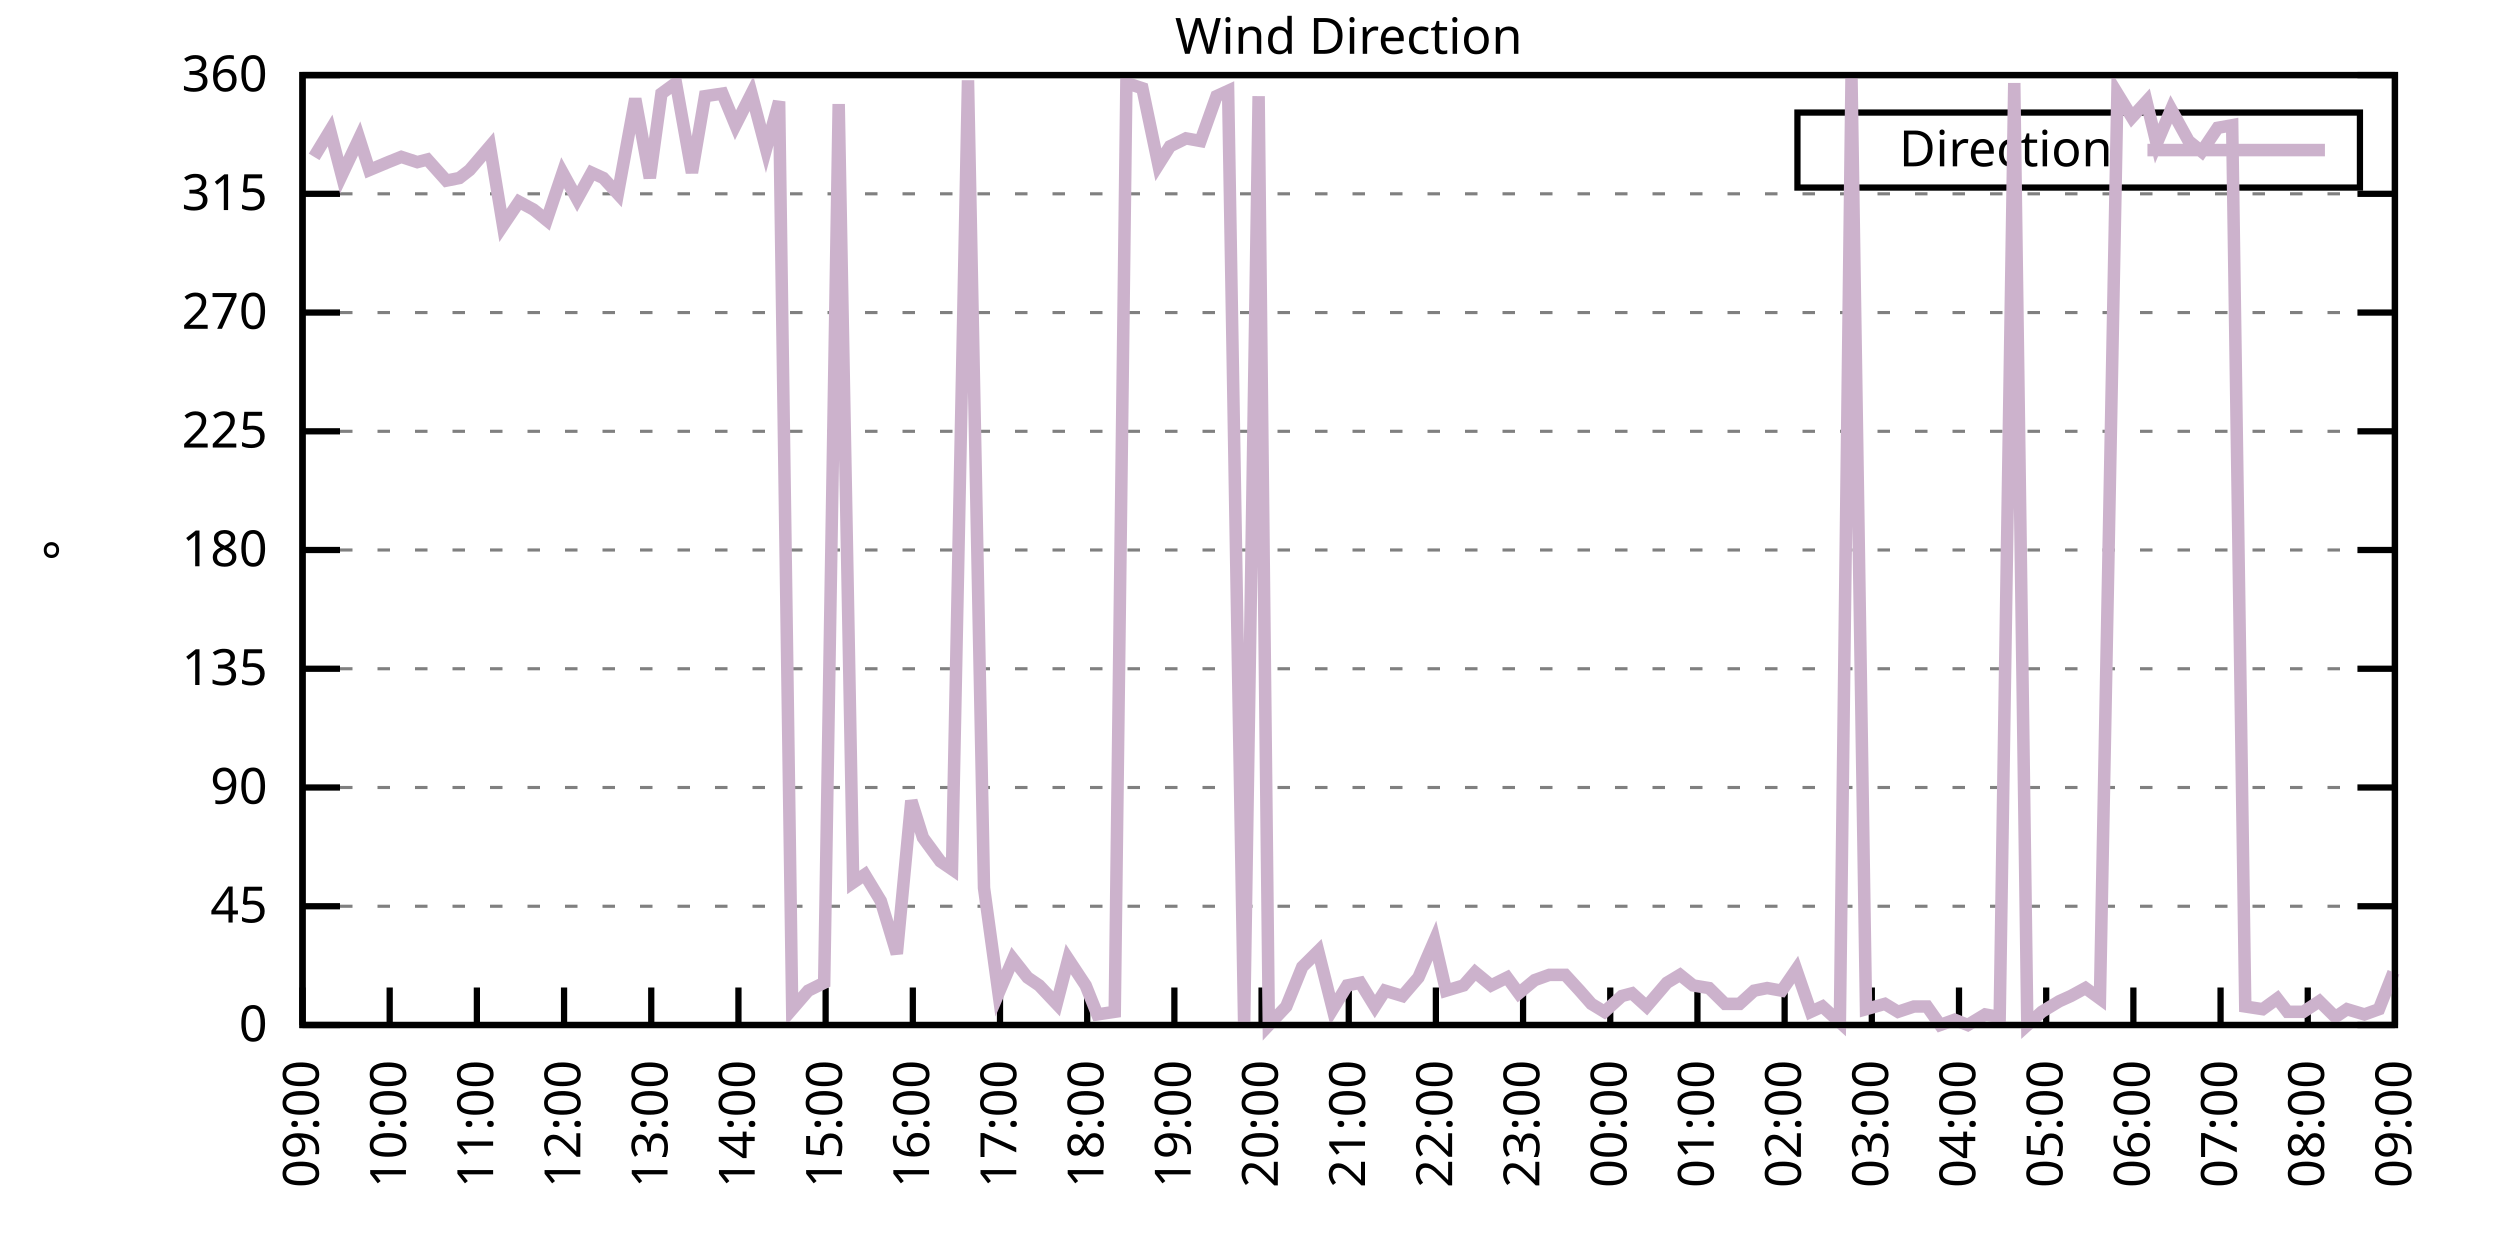
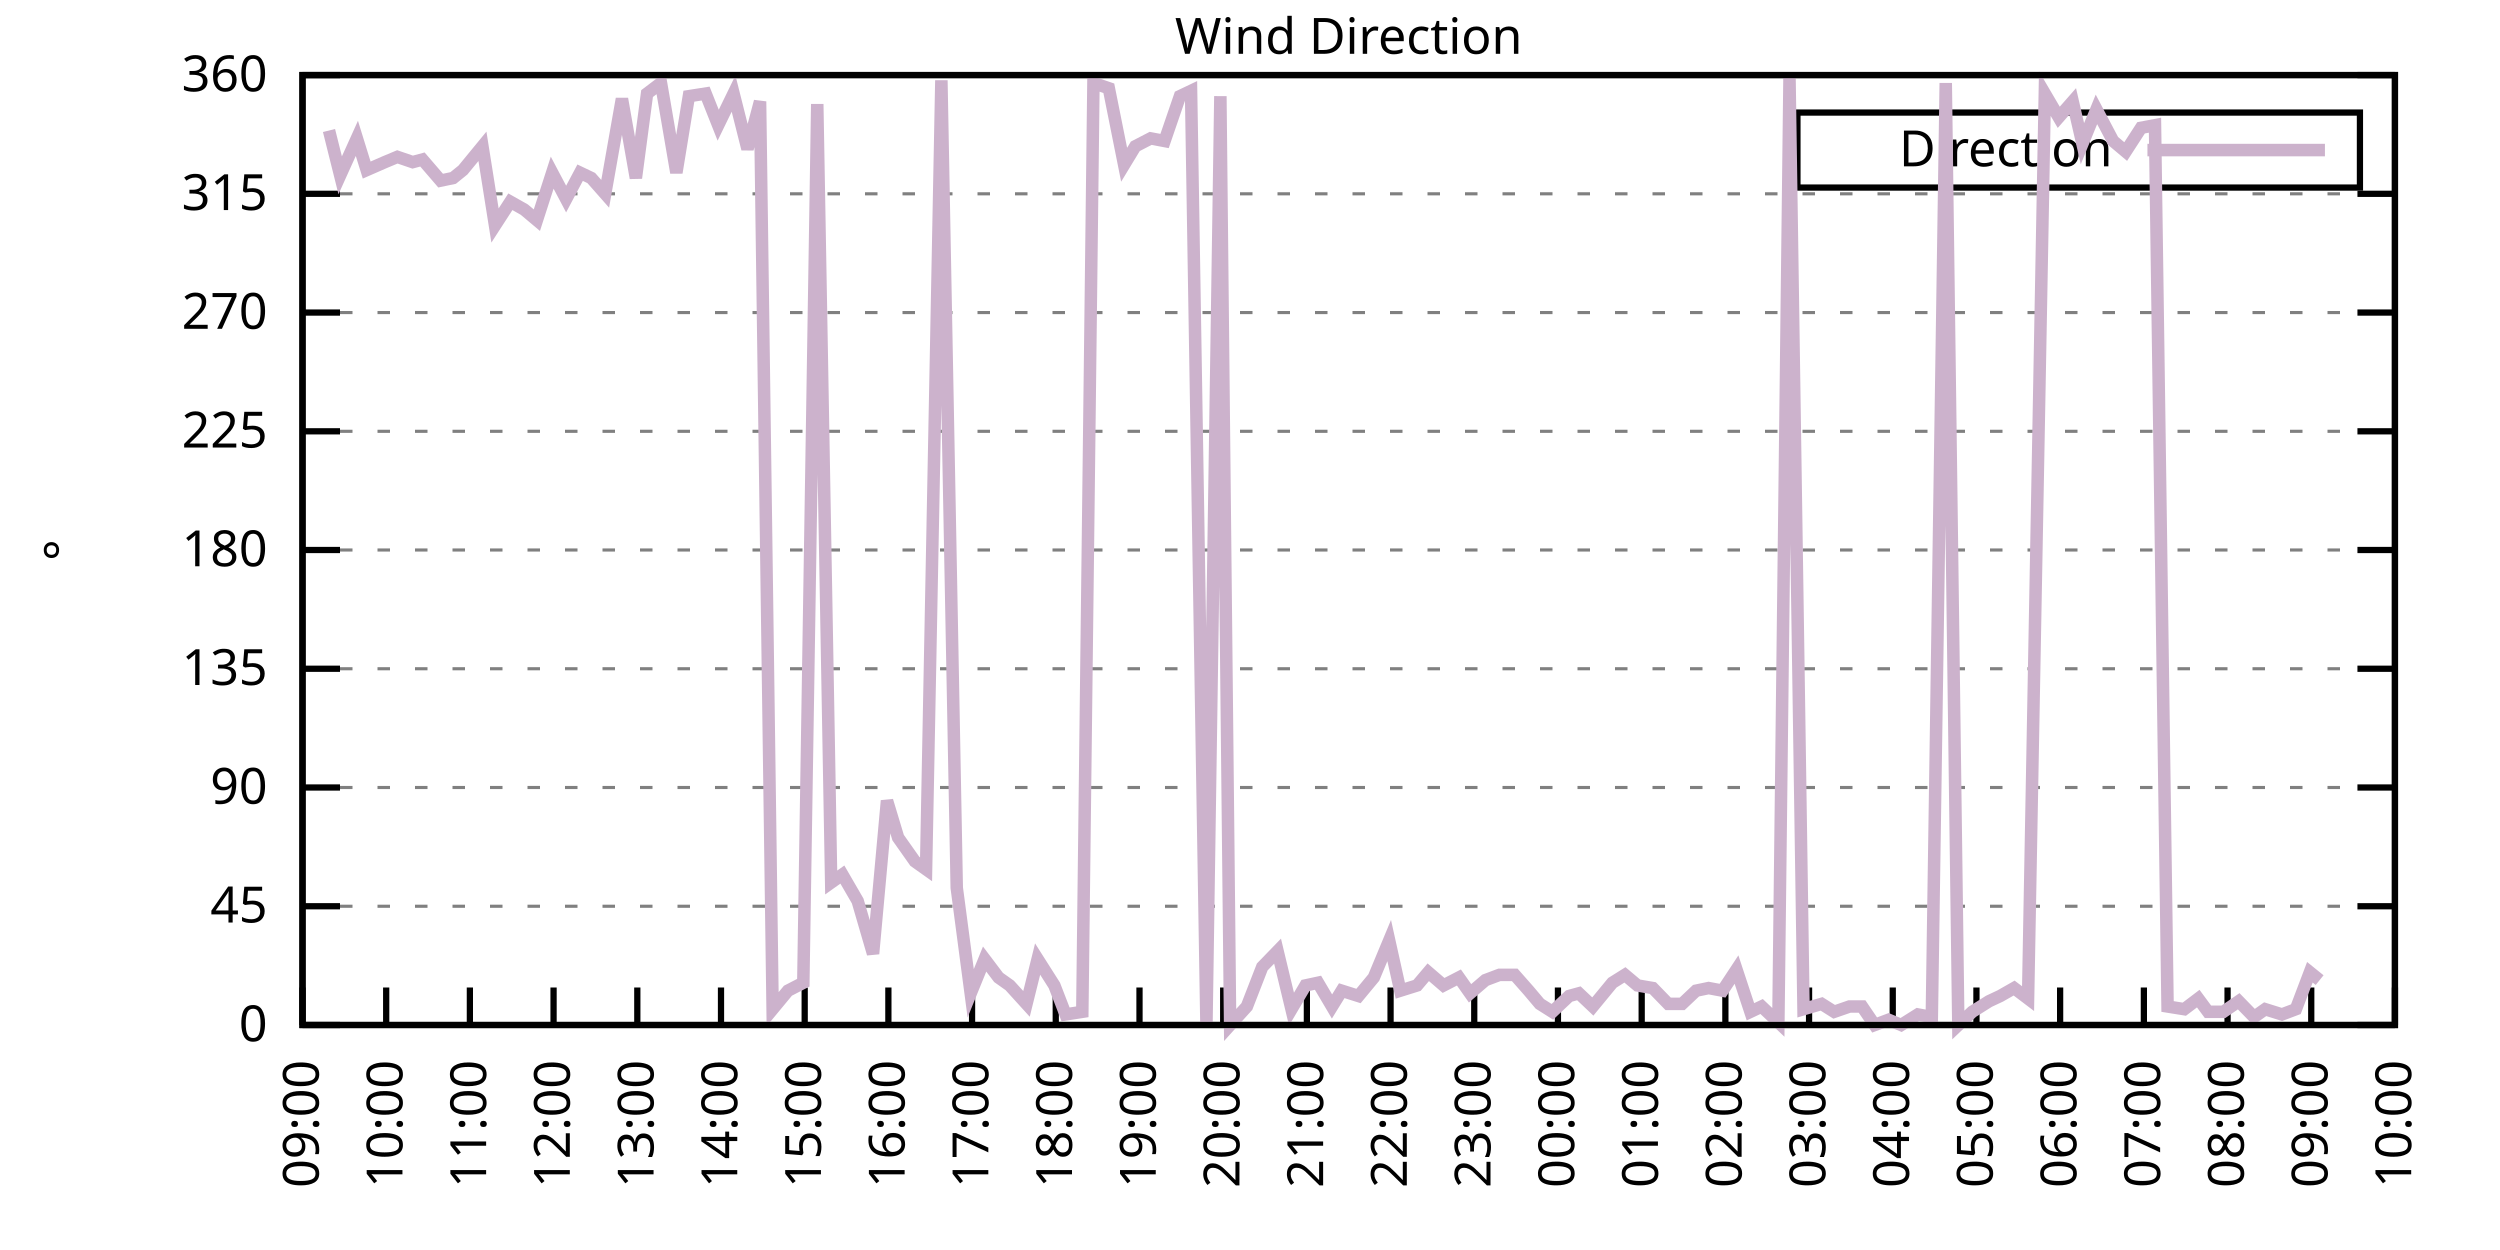
<svg xmlns="http://www.w3.org/2000/svg" xmlns:xlink="http://www.w3.org/1999/xlink" width="400" height="200" viewBox="0 0 400 200">
  <g id="gnuplot_canvas">
    <rect x="0" y="0" width="400" height="200" fill="none" />
    <defs>
      <circle id="gpDot" r="0.5" stroke-width="0.5" stroke="currentColor" />
      <path id="gpPt0" stroke-width="0.333" stroke="currentColor" d="M-1,0 h2 M0,-1 v2" />
      <path id="gpPt1" stroke-width="0.333" stroke="currentColor" d="M-1,-1 L1,1 M1,-1 L-1,1" />
      <path id="gpPt2" stroke-width="0.333" stroke="currentColor" d="M-1,0 L1,0 M0,-1 L0,1 M-1,-1 L1,1 M-1,1 L1,-1" />
      <rect id="gpPt3" stroke-width="0.333" stroke="currentColor" x="-1" y="-1" width="2" height="2" />
      <rect id="gpPt4" stroke-width="0.333" stroke="currentColor" fill="currentColor" x="-1" y="-1" width="2" height="2" />
      <circle id="gpPt5" stroke-width="0.333" stroke="currentColor" cx="0" cy="0" r="1" />
      <use xlink:href="#gpPt5" id="gpPt6" fill="currentColor" stroke="none" />
      <path id="gpPt7" stroke-width="0.333" stroke="currentColor" d="M0,-1.33 L-1.33,0.67 L1.33,0.67 z" />
      <use xlink:href="#gpPt7" id="gpPt8" fill="currentColor" stroke="none" />
      <use xlink:href="#gpPt7" id="gpPt9" stroke="currentColor" transform="rotate(180)" />
      <use xlink:href="#gpPt9" id="gpPt10" fill="currentColor" stroke="none" />
      <use xlink:href="#gpPt3" id="gpPt11" stroke="currentColor" transform="rotate(45)" />
      <use xlink:href="#gpPt11" id="gpPt12" fill="currentColor" stroke="none" />
      <path id="gpPt13" stroke-width="0.333" stroke="currentColor" d="M0,1.330 L1.265,0.411 L0.782,-1.067 L-0.782,-1.076 L-1.265,0.411 z" />
      <use xlink:href="#gpPt13" id="gpPt14" fill="currentColor" stroke="none" />
      <filter id="textbox" filterUnits="objectBoundingBox" x="0" y="0" height="1" width="1">
        <feFlood flood-color="white" flood-opacity="1" result="bgnd" />
        <feComposite in="SourceGraphic" in2="bgnd" operator="atop" />
      </filter>
      <filter id="greybox" filterUnits="objectBoundingBox" x="0" y="0" height="1" width="1">
        <feFlood flood-color="lightgrey" flood-opacity="1" result="grey" />
        <feComposite in="SourceGraphic" in2="grey" operator="atop" />
      </filter>
    </defs>
    <g fill="none" color="white" stroke="currentColor" stroke-width="1.00" stroke-linecap="butt" stroke-linejoin="miter">
</g>
    <g fill="none" color="black" stroke="currentColor" stroke-width="1.00" stroke-linecap="butt" stroke-linejoin="miter">
      <g stroke="none" shape-rendering="crispEdges">
        <polygon fill="rgb(255, 255, 255)" points="48.40,164.00 383.18,164.00 383.18,12.02 48.40,12.02 " />
      </g>
    </g>
    <g fill="none" color="black" stroke="currentColor" stroke-width="1.00" stroke-linecap="butt" stroke-linejoin="miter">
</g>
    <g fill="none" color="black" stroke="black" stroke-width="0.50" stroke-linecap="butt" stroke-linejoin="miter">
</g>
    <g fill="none" color="gray" stroke="currentColor" stroke-width="0.50" stroke-linecap="butt" stroke-linejoin="miter">
      <path stroke="gray" stroke-dasharray="2,4" class="gridline" d="M48.40,164.00 L383.19,164.00  " />
    </g>
    <g fill="none" color="gray" stroke="gray" stroke-width="1.00" stroke-linecap="butt" stroke-linejoin="miter">
</g>
    <g fill="none" color="black" stroke="currentColor" stroke-width="1.00" stroke-linecap="butt" stroke-linejoin="miter">
      <path stroke="black" d="M48.40,164.00 L54.40,164.00 M383.19,164.00 L377.19,164.00  " />
      <g transform="translate(42.80,166.60)" stroke="none" fill="black" font-family="Sans" font-size="8.00" text-anchor="end">
        <text>
          <tspan font-family="Sans"> 0</tspan>
        </text>
      </g>
    </g>
    <g fill="none" color="black" stroke="currentColor" stroke-width="1.00" stroke-linecap="butt" stroke-linejoin="miter">
</g>
    <g fill="none" color="black" stroke="black" stroke-width="0.50" stroke-linecap="butt" stroke-linejoin="miter">
</g>
    <g fill="none" color="gray" stroke="currentColor" stroke-width="0.50" stroke-linecap="butt" stroke-linejoin="miter">
      <path stroke="gray" stroke-dasharray="2,4" class="gridline" d="M48.40,145.00 L383.19,145.00  " />
    </g>
    <g fill="none" color="gray" stroke="gray" stroke-width="1.00" stroke-linecap="butt" stroke-linejoin="miter">
</g>
    <g fill="none" color="black" stroke="currentColor" stroke-width="1.00" stroke-linecap="butt" stroke-linejoin="miter">
      <path stroke="black" d="M48.40,145.00 L54.40,145.00 M383.19,145.00 L377.19,145.00  " />
      <g transform="translate(42.80,147.60)" stroke="none" fill="black" font-family="Sans" font-size="8.00" text-anchor="end">
        <text>
          <tspan font-family="Sans"> 45</tspan>
        </text>
      </g>
    </g>
    <g fill="none" color="black" stroke="currentColor" stroke-width="1.00" stroke-linecap="butt" stroke-linejoin="miter">
</g>
    <g fill="none" color="black" stroke="black" stroke-width="0.50" stroke-linecap="butt" stroke-linejoin="miter">
</g>
    <g fill="none" color="gray" stroke="currentColor" stroke-width="0.50" stroke-linecap="butt" stroke-linejoin="miter">
      <path stroke="gray" stroke-dasharray="2,4" class="gridline" d="M48.40,126.00 L383.19,126.00  " />
    </g>
    <g fill="none" color="gray" stroke="gray" stroke-width="1.00" stroke-linecap="butt" stroke-linejoin="miter">
</g>
    <g fill="none" color="black" stroke="currentColor" stroke-width="1.00" stroke-linecap="butt" stroke-linejoin="miter">
      <path stroke="black" d="M48.40,126.00 L54.40,126.00 M383.19,126.00 L377.19,126.00  " />
      <g transform="translate(42.80,128.60)" stroke="none" fill="black" font-family="Sans" font-size="8.00" text-anchor="end">
        <text>
          <tspan font-family="Sans"> 90</tspan>
        </text>
      </g>
    </g>
    <g fill="none" color="black" stroke="currentColor" stroke-width="1.00" stroke-linecap="butt" stroke-linejoin="miter">
</g>
    <g fill="none" color="black" stroke="black" stroke-width="0.50" stroke-linecap="butt" stroke-linejoin="miter">
</g>
    <g fill="none" color="gray" stroke="currentColor" stroke-width="0.50" stroke-linecap="butt" stroke-linejoin="miter">
      <path stroke="gray" stroke-dasharray="2,4" class="gridline" d="M48.40,107.00 L383.19,107.00  " />
    </g>
    <g fill="none" color="gray" stroke="gray" stroke-width="1.00" stroke-linecap="butt" stroke-linejoin="miter">
</g>
    <g fill="none" color="black" stroke="currentColor" stroke-width="1.00" stroke-linecap="butt" stroke-linejoin="miter">
      <path stroke="black" d="M48.40,107.00 L54.40,107.00 M383.19,107.00 L377.19,107.00  " />
      <g transform="translate(42.80,109.60)" stroke="none" fill="black" font-family="Sans" font-size="8.00" text-anchor="end">
        <text>
          <tspan font-family="Sans"> 135</tspan>
        </text>
      </g>
    </g>
    <g fill="none" color="black" stroke="currentColor" stroke-width="1.00" stroke-linecap="butt" stroke-linejoin="miter">
</g>
    <g fill="none" color="black" stroke="black" stroke-width="0.50" stroke-linecap="butt" stroke-linejoin="miter">
</g>
    <g fill="none" color="gray" stroke="currentColor" stroke-width="0.50" stroke-linecap="butt" stroke-linejoin="miter">
      <path stroke="gray" stroke-dasharray="2,4" class="gridline" d="M48.40,88.00 L383.19,88.00  " />
    </g>
    <g fill="none" color="gray" stroke="gray" stroke-width="1.00" stroke-linecap="butt" stroke-linejoin="miter">
</g>
    <g fill="none" color="black" stroke="currentColor" stroke-width="1.00" stroke-linecap="butt" stroke-linejoin="miter">
      <path stroke="black" d="M48.40,88.00 L54.40,88.00 M383.19,88.00 L377.19,88.00  " />
      <g transform="translate(42.80,90.60)" stroke="none" fill="black" font-family="Sans" font-size="8.00" text-anchor="end">
        <text>
          <tspan font-family="Sans"> 180</tspan>
        </text>
      </g>
    </g>
    <g fill="none" color="black" stroke="currentColor" stroke-width="1.00" stroke-linecap="butt" stroke-linejoin="miter">
</g>
    <g fill="none" color="black" stroke="black" stroke-width="0.50" stroke-linecap="butt" stroke-linejoin="miter">
</g>
    <g fill="none" color="gray" stroke="currentColor" stroke-width="0.50" stroke-linecap="butt" stroke-linejoin="miter">
      <path stroke="gray" stroke-dasharray="2,4" class="gridline" d="M48.40,69.01 L383.19,69.01  " />
    </g>
    <g fill="none" color="gray" stroke="gray" stroke-width="1.00" stroke-linecap="butt" stroke-linejoin="miter">
</g>
    <g fill="none" color="black" stroke="currentColor" stroke-width="1.00" stroke-linecap="butt" stroke-linejoin="miter">
      <path stroke="black" d="M48.40,69.01 L54.40,69.01 M383.19,69.01 L377.19,69.01  " />
      <g transform="translate(42.80,71.61)" stroke="none" fill="black" font-family="Sans" font-size="8.00" text-anchor="end">
        <text>
          <tspan font-family="Sans"> 225</tspan>
        </text>
      </g>
    </g>
    <g fill="none" color="black" stroke="currentColor" stroke-width="1.00" stroke-linecap="butt" stroke-linejoin="miter">
</g>
    <g fill="none" color="black" stroke="black" stroke-width="0.50" stroke-linecap="butt" stroke-linejoin="miter">
</g>
    <g fill="none" color="gray" stroke="currentColor" stroke-width="0.50" stroke-linecap="butt" stroke-linejoin="miter">
      <path stroke="gray" stroke-dasharray="2,4" class="gridline" d="M48.40,50.01 L383.19,50.01  " />
    </g>
    <g fill="none" color="gray" stroke="gray" stroke-width="1.00" stroke-linecap="butt" stroke-linejoin="miter">
</g>
    <g fill="none" color="black" stroke="currentColor" stroke-width="1.00" stroke-linecap="butt" stroke-linejoin="miter">
      <path stroke="black" d="M48.40,50.01 L54.40,50.01 M383.19,50.01 L377.19,50.01  " />
      <g transform="translate(42.80,52.61)" stroke="none" fill="black" font-family="Sans" font-size="8.00" text-anchor="end">
        <text>
          <tspan font-family="Sans"> 270</tspan>
        </text>
      </g>
    </g>
    <g fill="none" color="black" stroke="currentColor" stroke-width="1.00" stroke-linecap="butt" stroke-linejoin="miter">
</g>
    <g fill="none" color="black" stroke="black" stroke-width="0.50" stroke-linecap="butt" stroke-linejoin="miter">
</g>
    <g fill="none" color="gray" stroke="currentColor" stroke-width="0.50" stroke-linecap="butt" stroke-linejoin="miter">
      <path stroke="gray" stroke-dasharray="2,4" class="gridline" d="M48.40,31.01 L383.19,31.01  " />
    </g>
    <g fill="none" color="gray" stroke="gray" stroke-width="1.00" stroke-linecap="butt" stroke-linejoin="miter">
</g>
    <g fill="none" color="black" stroke="currentColor" stroke-width="1.00" stroke-linecap="butt" stroke-linejoin="miter">
      <path stroke="black" d="M48.40,31.01 L54.40,31.01 M383.19,31.01 L377.19,31.01  " />
      <g transform="translate(42.80,33.61)" stroke="none" fill="black" font-family="Sans" font-size="8.00" text-anchor="end">
        <text>
          <tspan font-family="Sans"> 315</tspan>
        </text>
      </g>
    </g>
    <g fill="none" color="black" stroke="currentColor" stroke-width="1.00" stroke-linecap="butt" stroke-linejoin="miter">
</g>
    <g fill="none" color="black" stroke="black" stroke-width="0.50" stroke-linecap="butt" stroke-linejoin="miter">
</g>
    <g fill="none" color="gray" stroke="currentColor" stroke-width="0.50" stroke-linecap="butt" stroke-linejoin="miter">
      <path stroke="gray" stroke-dasharray="2,4" class="gridline" d="M48.40,12.01 L383.19,12.01  " />
    </g>
    <g fill="none" color="gray" stroke="gray" stroke-width="1.00" stroke-linecap="butt" stroke-linejoin="miter">
</g>
    <g fill="none" color="black" stroke="currentColor" stroke-width="1.00" stroke-linecap="butt" stroke-linejoin="miter">
      <path stroke="black" d="M48.40,12.01 L54.40,12.01 M383.19,12.01 L377.19,12.01  " />
      <g transform="translate(42.80,14.61)" stroke="none" fill="black" font-family="Sans" font-size="8.00" text-anchor="end">
        <text>
          <tspan font-family="Sans"> 360</tspan>
        </text>
      </g>
    </g>
    <g fill="none" color="black" stroke="currentColor" stroke-width="1.00" stroke-linecap="butt" stroke-linejoin="miter">
      <path stroke="black" d="M48.40,164.00 L48.40,158.00  " />
      <g transform="translate(51.00,169.60) rotate(270.00)" stroke="none" fill="black" font-family="Sans" font-size="8.00" text-anchor="end">
        <text>
          <tspan font-family="Sans">09:00</tspan>
        </text>
      </g>
    </g>
    <g fill="none" color="black" stroke="currentColor" stroke-width="1.00" stroke-linecap="butt" stroke-linejoin="miter">
-       <path stroke="black" d="M62.35,164.00 L62.35,158.00  " />
-       <g transform="translate(64.95,169.60) rotate(270.00)" stroke="none" fill="black" font-family="Sans" font-size="8.00" text-anchor="end">
+       <path stroke="black" d="M61.79,164.00 L61.79,158.00  " />
+       <g transform="translate(64.39,169.60) rotate(270.00)" stroke="none" fill="black" font-family="Sans" font-size="8.00" text-anchor="end">
        <text>
          <tspan font-family="Sans">10:00</tspan>
        </text>
      </g>
    </g>
    <g fill="none" color="black" stroke="currentColor" stroke-width="1.00" stroke-linecap="butt" stroke-linejoin="miter">
-       <path stroke="black" d="M76.30,164.00 L76.30,158.00  " />
-       <g transform="translate(78.90,169.60) rotate(270.00)" stroke="none" fill="black" font-family="Sans" font-size="8.00" text-anchor="end">
+       <path stroke="black" d="M75.18,164.00 L75.18,158.00  " />
+       <g transform="translate(77.78,169.60) rotate(270.00)" stroke="none" fill="black" font-family="Sans" font-size="8.00" text-anchor="end">
        <text>
          <tspan font-family="Sans">11:00</tspan>
        </text>
      </g>
    </g>
    <g fill="none" color="black" stroke="currentColor" stroke-width="1.00" stroke-linecap="butt" stroke-linejoin="miter">
-       <path stroke="black" d="M90.25,164.00 L90.25,158.00  " />
-       <g transform="translate(92.85,169.60) rotate(270.00)" stroke="none" fill="black" font-family="Sans" font-size="8.00" text-anchor="end">
+       <path stroke="black" d="M88.57,164.00 L88.57,158.00  " />
+       <g transform="translate(91.17,169.60) rotate(270.00)" stroke="none" fill="black" font-family="Sans" font-size="8.00" text-anchor="end">
        <text>
          <tspan font-family="Sans">12:00</tspan>
        </text>
      </g>
    </g>
    <g fill="none" color="black" stroke="currentColor" stroke-width="1.00" stroke-linecap="butt" stroke-linejoin="miter">
-       <path stroke="black" d="M104.20,164.00 L104.20,158.00  " />
-       <g transform="translate(106.80,169.60) rotate(270.00)" stroke="none" fill="black" font-family="Sans" font-size="8.00" text-anchor="end">
+       <path stroke="black" d="M101.97,164.00 L101.97,158.00  " />
+       <g transform="translate(104.57,169.60) rotate(270.00)" stroke="none" fill="black" font-family="Sans" font-size="8.00" text-anchor="end">
        <text>
          <tspan font-family="Sans">13:00</tspan>
        </text>
      </g>
    </g>
    <g fill="none" color="black" stroke="currentColor" stroke-width="1.00" stroke-linecap="butt" stroke-linejoin="miter">
-       <path stroke="black" d="M118.15,164.00 L118.15,158.00  " />
-       <g transform="translate(120.75,169.60) rotate(270.00)" stroke="none" fill="black" font-family="Sans" font-size="8.00" text-anchor="end">
+       <path stroke="black" d="M115.36,164.00 L115.36,158.00  " />
+       <g transform="translate(117.96,169.60) rotate(270.00)" stroke="none" fill="black" font-family="Sans" font-size="8.00" text-anchor="end">
        <text>
          <tspan font-family="Sans">14:00</tspan>
        </text>
      </g>
    </g>
    <g fill="none" color="black" stroke="currentColor" stroke-width="1.00" stroke-linecap="butt" stroke-linejoin="miter">
-       <path stroke="black" d="M132.10,164.00 L132.10,158.00  " />
-       <g transform="translate(134.70,169.60) rotate(270.00)" stroke="none" fill="black" font-family="Sans" font-size="8.00" text-anchor="end">
+       <path stroke="black" d="M128.75,164.00 L128.75,158.00  " />
+       <g transform="translate(131.35,169.60) rotate(270.00)" stroke="none" fill="black" font-family="Sans" font-size="8.00" text-anchor="end">
        <text>
          <tspan font-family="Sans">15:00</tspan>
        </text>
      </g>
    </g>
    <g fill="none" color="black" stroke="currentColor" stroke-width="1.00" stroke-linecap="butt" stroke-linejoin="miter">
-       <path stroke="black" d="M146.05,164.00 L146.05,158.00  " />
-       <g transform="translate(148.65,169.60) rotate(270.00)" stroke="none" fill="black" font-family="Sans" font-size="8.00" text-anchor="end">
+       <path stroke="black" d="M142.14,164.00 L142.14,158.00  " />
+       <g transform="translate(144.74,169.60) rotate(270.00)" stroke="none" fill="black" font-family="Sans" font-size="8.00" text-anchor="end">
        <text>
          <tspan font-family="Sans">16:00</tspan>
        </text>
      </g>
    </g>
    <g fill="none" color="black" stroke="currentColor" stroke-width="1.00" stroke-linecap="butt" stroke-linejoin="miter">
-       <path stroke="black" d="M160.00,164.00 L160.00,158.00  " />
-       <g transform="translate(162.60,169.60) rotate(270.00)" stroke="none" fill="black" font-family="Sans" font-size="8.00" text-anchor="end">
+       <path stroke="black" d="M155.53,164.00 L155.53,158.00  " />
+       <g transform="translate(158.13,169.60) rotate(270.00)" stroke="none" fill="black" font-family="Sans" font-size="8.00" text-anchor="end">
        <text>
          <tspan font-family="Sans">17:00</tspan>
        </text>
      </g>
    </g>
    <g fill="none" color="black" stroke="currentColor" stroke-width="1.00" stroke-linecap="butt" stroke-linejoin="miter">
-       <path stroke="black" d="M173.95,164.00 L173.95,158.00  " />
-       <g transform="translate(176.55,169.60) rotate(270.00)" stroke="none" fill="black" font-family="Sans" font-size="8.00" text-anchor="end">
+       <path stroke="black" d="M168.92,164.00 L168.92,158.00  " />
+       <g transform="translate(171.52,169.60) rotate(270.00)" stroke="none" fill="black" font-family="Sans" font-size="8.00" text-anchor="end">
        <text>
          <tspan font-family="Sans">18:00</tspan>
        </text>
      </g>
    </g>
    <g fill="none" color="black" stroke="currentColor" stroke-width="1.00" stroke-linecap="butt" stroke-linejoin="miter">
-       <path stroke="black" d="M187.90,164.00 L187.90,158.00  " />
-       <g transform="translate(190.50,169.60) rotate(270.00)" stroke="none" fill="black" font-family="Sans" font-size="8.00" text-anchor="end">
+       <path stroke="black" d="M182.32,164.00 L182.32,158.00  " />
+       <g transform="translate(184.92,169.60) rotate(270.00)" stroke="none" fill="black" font-family="Sans" font-size="8.00" text-anchor="end">
        <text>
          <tspan font-family="Sans">19:00</tspan>
        </text>
      </g>
    </g>
    <g fill="none" color="black" stroke="currentColor" stroke-width="1.00" stroke-linecap="butt" stroke-linejoin="miter">
-       <path stroke="black" d="M201.85,164.00 L201.85,158.00  " />
-       <g transform="translate(204.45,169.60) rotate(270.00)" stroke="none" fill="black" font-family="Sans" font-size="8.00" text-anchor="end">
+       <path stroke="black" d="M195.71,164.00 L195.71,158.00  " />
+       <g transform="translate(198.31,169.60) rotate(270.00)" stroke="none" fill="black" font-family="Sans" font-size="8.00" text-anchor="end">
        <text>
          <tspan font-family="Sans">20:00</tspan>
        </text>
      </g>
    </g>
    <g fill="none" color="black" stroke="currentColor" stroke-width="1.00" stroke-linecap="butt" stroke-linejoin="miter">
-       <path stroke="black" d="M215.80,164.00 L215.80,158.00  " />
-       <g transform="translate(218.40,169.60) rotate(270.00)" stroke="none" fill="black" font-family="Sans" font-size="8.00" text-anchor="end">
+       <path stroke="black" d="M209.10,164.00 L209.10,158.00  " />
+       <g transform="translate(211.70,169.60) rotate(270.00)" stroke="none" fill="black" font-family="Sans" font-size="8.00" text-anchor="end">
        <text>
          <tspan font-family="Sans">21:00</tspan>
        </text>
      </g>
    </g>
    <g fill="none" color="black" stroke="currentColor" stroke-width="1.00" stroke-linecap="butt" stroke-linejoin="miter">
-       <path stroke="black" d="M229.74,164.00 L229.74,158.00  " />
-       <g transform="translate(232.34,169.60) rotate(270.00)" stroke="none" fill="black" font-family="Sans" font-size="8.00" text-anchor="end">
+       <path stroke="black" d="M222.49,164.00 L222.49,158.00  " />
+       <g transform="translate(225.09,169.60) rotate(270.00)" stroke="none" fill="black" font-family="Sans" font-size="8.00" text-anchor="end">
        <text>
          <tspan font-family="Sans">22:00</tspan>
        </text>
      </g>
    </g>
    <g fill="none" color="black" stroke="currentColor" stroke-width="1.00" stroke-linecap="butt" stroke-linejoin="miter">
-       <path stroke="black" d="M243.69,164.00 L243.69,158.00  " />
-       <g transform="translate(246.29,169.60) rotate(270.00)" stroke="none" fill="black" font-family="Sans" font-size="8.00" text-anchor="end">
+       <path stroke="black" d="M235.88,164.00 L235.88,158.00  " />
+       <g transform="translate(238.48,169.60) rotate(270.00)" stroke="none" fill="black" font-family="Sans" font-size="8.00" text-anchor="end">
        <text>
          <tspan font-family="Sans">23:00</tspan>
        </text>
      </g>
    </g>
    <g fill="none" color="black" stroke="currentColor" stroke-width="1.00" stroke-linecap="butt" stroke-linejoin="miter">
-       <path stroke="black" d="M257.64,164.00 L257.64,158.00  " />
-       <g transform="translate(260.24,169.60) rotate(270.00)" stroke="none" fill="black" font-family="Sans" font-size="8.00" text-anchor="end">
+       <path stroke="black" d="M249.27,164.00 L249.27,158.00  " />
+       <g transform="translate(251.87,169.60) rotate(270.00)" stroke="none" fill="black" font-family="Sans" font-size="8.00" text-anchor="end">
        <text>
          <tspan font-family="Sans">00:00</tspan>
        </text>
      </g>
    </g>
    <g fill="none" color="black" stroke="currentColor" stroke-width="1.00" stroke-linecap="butt" stroke-linejoin="miter">
-       <path stroke="black" d="M271.59,164.00 L271.59,158.00  " />
-       <g transform="translate(274.19,169.60) rotate(270.00)" stroke="none" fill="black" font-family="Sans" font-size="8.00" text-anchor="end">
+       <path stroke="black" d="M262.67,164.00 L262.67,158.00  " />
+       <g transform="translate(265.27,169.60) rotate(270.00)" stroke="none" fill="black" font-family="Sans" font-size="8.00" text-anchor="end">
        <text>
          <tspan font-family="Sans">01:00</tspan>
        </text>
      </g>
    </g>
    <g fill="none" color="black" stroke="currentColor" stroke-width="1.00" stroke-linecap="butt" stroke-linejoin="miter">
-       <path stroke="black" d="M285.54,164.00 L285.54,158.00  " />
-       <g transform="translate(288.14,169.60) rotate(270.00)" stroke="none" fill="black" font-family="Sans" font-size="8.00" text-anchor="end">
+       <path stroke="black" d="M276.06,164.00 L276.06,158.00  " />
+       <g transform="translate(278.66,169.60) rotate(270.00)" stroke="none" fill="black" font-family="Sans" font-size="8.00" text-anchor="end">
        <text>
          <tspan font-family="Sans">02:00</tspan>
        </text>
      </g>
    </g>
    <g fill="none" color="black" stroke="currentColor" stroke-width="1.00" stroke-linecap="butt" stroke-linejoin="miter">
-       <path stroke="black" d="M299.49,164.00 L299.49,158.00  " />
-       <g transform="translate(302.09,169.60) rotate(270.00)" stroke="none" fill="black" font-family="Sans" font-size="8.00" text-anchor="end">
+       <path stroke="black" d="M289.45,164.00 L289.45,158.00  " />
+       <g transform="translate(292.05,169.60) rotate(270.00)" stroke="none" fill="black" font-family="Sans" font-size="8.00" text-anchor="end">
        <text>
          <tspan font-family="Sans">03:00</tspan>
        </text>
      </g>
    </g>
    <g fill="none" color="black" stroke="currentColor" stroke-width="1.00" stroke-linecap="butt" stroke-linejoin="miter">
-       <path stroke="black" d="M313.44,164.00 L313.44,158.00  " />
-       <g transform="translate(316.04,169.60) rotate(270.00)" stroke="none" fill="black" font-family="Sans" font-size="8.00" text-anchor="end">
+       <path stroke="black" d="M302.84,164.00 L302.84,158.00  " />
+       <g transform="translate(305.44,169.60) rotate(270.00)" stroke="none" fill="black" font-family="Sans" font-size="8.00" text-anchor="end">
        <text>
          <tspan font-family="Sans">04:00</tspan>
        </text>
      </g>
    </g>
    <g fill="none" color="black" stroke="currentColor" stroke-width="1.00" stroke-linecap="butt" stroke-linejoin="miter">
-       <path stroke="black" d="M327.39,164.00 L327.39,158.00  " />
-       <g transform="translate(329.99,169.60) rotate(270.00)" stroke="none" fill="black" font-family="Sans" font-size="8.00" text-anchor="end">
+       <path stroke="black" d="M316.23,164.00 L316.23,158.00  " />
+       <g transform="translate(318.83,169.60) rotate(270.00)" stroke="none" fill="black" font-family="Sans" font-size="8.00" text-anchor="end">
        <text>
          <tspan font-family="Sans">05:00</tspan>
        </text>
      </g>
    </g>
    <g fill="none" color="black" stroke="currentColor" stroke-width="1.00" stroke-linecap="butt" stroke-linejoin="miter">
-       <path stroke="black" d="M341.34,164.00 L341.34,158.00  " />
-       <g transform="translate(343.94,169.60) rotate(270.00)" stroke="none" fill="black" font-family="Sans" font-size="8.00" text-anchor="end">
+       <path stroke="black" d="M329.62,164.00 L329.62,158.00  " />
+       <g transform="translate(332.22,169.60) rotate(270.00)" stroke="none" fill="black" font-family="Sans" font-size="8.00" text-anchor="end">
        <text>
          <tspan font-family="Sans">06:00</tspan>
        </text>
      </g>
    </g>
    <g fill="none" color="black" stroke="currentColor" stroke-width="1.00" stroke-linecap="butt" stroke-linejoin="miter">
-       <path stroke="black" d="M355.29,164.00 L355.29,158.00  " />
-       <g transform="translate(357.89,169.60) rotate(270.00)" stroke="none" fill="black" font-family="Sans" font-size="8.00" text-anchor="end">
+       <path stroke="black" d="M343.02,164.00 L343.02,158.00  " />
+       <g transform="translate(345.62,169.60) rotate(270.00)" stroke="none" fill="black" font-family="Sans" font-size="8.00" text-anchor="end">
        <text>
          <tspan font-family="Sans">07:00</tspan>
        </text>
      </g>
    </g>
    <g fill="none" color="black" stroke="currentColor" stroke-width="1.00" stroke-linecap="butt" stroke-linejoin="miter">
-       <path stroke="black" d="M369.24,164.00 L369.24,158.00  " />
-       <g transform="translate(371.84,169.60) rotate(270.00)" stroke="none" fill="black" font-family="Sans" font-size="8.00" text-anchor="end">
+       <path stroke="black" d="M356.41,164.00 L356.41,158.00  " />
+       <g transform="translate(359.01,169.60) rotate(270.00)" stroke="none" fill="black" font-family="Sans" font-size="8.00" text-anchor="end">
        <text>
          <tspan font-family="Sans">08:00</tspan>
+         </text>
+       </g>
+     </g>
+     <g fill="none" color="black" stroke="currentColor" stroke-width="1.00" stroke-linecap="butt" stroke-linejoin="miter">
+       <path stroke="black" d="M369.80,164.00 L369.80,158.00  " />
+       <g transform="translate(372.40,169.60) rotate(270.00)" stroke="none" fill="black" font-family="Sans" font-size="8.00" text-anchor="end">
+         <text>
+           <tspan font-family="Sans">09:00</tspan>
        </text>
      </g>
    </g>
    <g fill="none" color="black" stroke="currentColor" stroke-width="1.00" stroke-linecap="butt" stroke-linejoin="miter">
      <path stroke="black" d="M383.19,164.00 L383.19,158.00  " />
      <g transform="translate(385.79,169.60) rotate(270.00)" stroke="none" fill="black" font-family="Sans" font-size="8.00" text-anchor="end">
        <text>
-           <tspan font-family="Sans">09:00</tspan>
+           <tspan font-family="Sans">10:00</tspan>
        </text>
      </g>
    </g>
    <g fill="none" color="black" stroke="currentColor" stroke-width="1.00" stroke-linecap="butt" stroke-linejoin="miter">
</g>
    <g fill="none" color="black" stroke="currentColor" stroke-width="1.00" stroke-linecap="butt" stroke-linejoin="miter">
      <path stroke="black" d="M48.40,12.01 L48.40,164.00 L383.19,164.00 L383.19,12.01 L48.40,12.01 Z  " />
    </g>
    <g fill="none" color="black" stroke="currentColor" stroke-width="1.00" stroke-linecap="butt" stroke-linejoin="miter">
</g>
    <g fill="none" color="black" stroke="currentColor" stroke-width="1.00" stroke-linecap="butt" stroke-linejoin="miter">
      <path stroke="black" d="M287.59,30.01 L287.59,18.01 L377.59,18.01 L377.59,30.01 L287.59,30.01 Z  " />
    </g>
    <g id="Wind_direction_plot_1">
      <g fill="none" color="white" stroke="black" stroke-width="2.00" stroke-linecap="butt" stroke-linejoin="miter">
</g>
      <g fill="none" color="black" stroke="currentColor" stroke-width="2.00" stroke-linecap="butt" stroke-linejoin="miter">
        <g transform="translate(337.99,26.61)" stroke="none" fill="black" font-family="Sans" font-size="8.00" text-anchor="end">
          <text>
            <tspan font-family="Sans">Direction</tspan>
          </text>
        </g>
      </g>
      <g fill="none" color="black" stroke="currentColor" stroke-width="2.00" stroke-linecap="butt" stroke-linejoin="miter">
-         <path stroke="rgb(204, 178, 204)" d="M343.59,24.01 L371.99,24.01 M50.26,25.10 L52.82,20.88 L54.68,28.05 L57.47,22.14 L59.09,27.21 L62.12,25.94   L64.21,25.10 L66.77,25.94 L68.39,25.52 L71.42,28.90 L73.51,28.48 L75.14,27.21 L78.39,23.41 L80.48,36.08   L83.04,32.28 L85.37,33.54 L87.46,35.23 L90.02,27.63 L92.34,31.85 L94.67,27.63 L96.53,28.48 L98.85,31.01   L101.64,15.81 L103.97,28.48 L105.83,14.97 L108.15,13.28 L110.71,27.63 L112.80,15.39 L115.59,14.97 L117.68,20.03   L120.24,14.97 L122.57,23.83 L124.66,16.23 L126.75,161.47 L129.31,158.51 L131.87,157.24 L134.19,16.65 L136.51,141.20   L138.37,139.93 L140.93,144.16 L143.49,152.60 L145.81,128.11 L147.67,134.02 L150.46,137.82 L152.32,139.09 L154.88,12.85   L157.44,142.05 L159.76,158.93 L162.09,153.45 L164.41,156.40 L166.27,157.67 L169.06,160.62 L170.92,153.45 L173.71,157.67   L175.57,162.31 L178.36,161.89 L180.22,13.28 L182.78,14.12 L185.34,26.36 L187.20,23.41 L189.76,22.14 L192.08,22.56   L194.64,15.39 L196.50,14.54 L199.06,164.00 L201.38,15.39 L203.01,164.00 L205.80,161.04 L208.36,154.71 L210.91,152.18   L213.24,161.47 L215.56,157.67 L217.65,157.24 L219.98,161.04 L221.61,158.51 L224.40,159.36 L226.95,156.40 L229.51,150.49   L231.37,158.51 L234.16,157.67 L236.02,155.56 L238.58,157.67 L241.14,156.40 L243.00,158.93 L245.55,156.82 L247.88,155.98   L250.44,155.98 L252.76,158.51 L254.62,160.62 L256.71,161.89 L259.50,159.36 L261.13,158.93 L263.46,161.04 L266.71,157.24   L268.80,155.98 L270.90,157.67 L273.45,158.09 L276.01,160.62 L278.34,160.62 L280.66,158.51 L282.75,158.09 L285.08,158.51   L287.40,155.13 L289.73,161.89 L291.59,161.04 L294.38,163.58 L296.24,12.43 L298.56,161.47 L301.58,160.62 L303.68,161.89   L306.23,161.04 L308.33,161.04 L310.42,164.00 L312.74,163.16 L314.84,164.00 L317.63,162.31 L319.95,162.73 L322.28,13.28   L324.37,164.00 L326.69,161.89 L329.48,160.20 L331.34,159.36 L333.67,158.09 L335.99,159.78 L338.78,14.97 L341.11,18.77   L343.43,16.23 L345.06,22.99 L347.39,17.50 L350.18,22.56 L352.27,24.25 L354.83,20.45 L357.15,20.03 L359.24,161.04   L362.03,161.47 L364.36,159.78 L365.99,161.89 L368.54,161.89 L371.10,160.20 L373.66,162.73 L375.52,161.47 L378.31,162.31   L380.63,161.47 L382.96,155.56  " />
+         <path stroke="rgb(204, 178, 204)" d="M343.59,24.01 L371.99,24.01 M52.64,20.88 L54.43,28.05 L57.10,22.14 L58.67,27.21 L61.57,25.94 L63.58,25.10   L66.03,25.94 L67.59,25.52 L70.50,28.90 L72.50,28.48 L74.07,27.21 L77.19,23.41 L79.20,36.08 L81.66,32.28   L83.89,33.54 L85.90,35.23 L88.35,27.63 L90.58,31.85 L92.82,27.63 L94.60,28.48 L96.83,31.01 L99.51,15.81   L101.74,28.48 L103.53,14.97 L105.76,13.28 L108.22,27.63 L110.22,15.39 L112.90,14.97 L114.91,20.03 L117.37,14.97   L119.60,23.83 L121.61,16.23 L123.62,161.47 L126.07,158.51 L128.53,157.24 L130.76,16.65 L132.99,141.20 L134.78,139.93   L137.23,144.16 L139.69,152.60 L141.92,128.11 L143.70,134.02 L146.38,137.82 L148.17,139.09 L150.62,12.85 L153.08,142.05   L155.31,158.93 L157.54,153.45 L159.77,156.40 L161.56,157.67 L164.24,160.62 L166.02,153.45 L168.70,157.67 L170.49,162.31   L173.17,161.89 L174.95,13.28 L177.41,14.12 L179.86,26.36 L181.65,23.41 L184.10,22.14 L186.33,22.56 L188.79,15.39   L190.57,14.54 L193.03,164.00 L195.26,15.39 L196.82,164.00 L199.50,161.04 L201.96,154.71 L204.41,152.18 L206.64,161.47   L208.88,157.67 L210.88,157.24 L213.12,161.04 L214.68,158.51 L217.36,159.36 L219.81,156.40 L222.27,150.49 L224.05,158.51   L226.73,157.67 L228.52,155.56 L230.97,157.67 L233.43,156.40 L235.21,158.93 L237.67,156.82 L239.90,155.98 L242.36,155.98   L244.59,158.51 L246.37,160.62 L248.38,161.89 L251.06,159.36 L252.62,158.93 L254.85,161.04 L257.98,157.24 L259.99,155.98   L262.00,157.67 L264.45,158.09 L266.91,160.62 L269.14,160.62 L271.37,158.51 L273.38,158.09 L275.61,158.51 L277.84,155.13   L280.07,161.89 L281.86,161.04 L284.54,163.58 L286.32,12.43 L288.56,161.47 L291.46,160.62 L293.47,161.89 L295.92,161.04   L297.93,161.04 L299.94,164.00 L302.17,163.16 L304.18,164.00 L306.86,162.31 L309.09,162.73 L311.32,13.28 L313.33,164.00   L315.56,161.89 L318.24,160.20 L320.03,159.36 L322.26,158.09 L324.49,159.78 L327.17,14.97 L329.40,18.77 L331.63,16.23   L333.19,22.99 L335.43,17.50 L338.10,22.56 L340.11,24.25 L342.57,20.45 L344.80,20.03 L346.81,161.04 L349.49,161.47   L351.72,159.78 L353.28,161.89 L355.74,161.89 L358.19,160.20 L360.65,162.73 L362.43,161.47 L365.11,162.31 L367.34,161.47   L369.58,155.56 L371.14,156.82  " />
      </g>
    </g>
    <g fill="none" color="black" stroke="currentColor" stroke-width="2.00" stroke-linecap="butt" stroke-linejoin="miter">
</g>
    <g fill="none" color="black" stroke="black" stroke-width="1.00" stroke-linecap="butt" stroke-linejoin="miter">
</g>
    <g fill="none" color="black" stroke="currentColor" stroke-width="1.00" stroke-linecap="butt" stroke-linejoin="miter">
      <path stroke="black" d="M48.40,12.01 L48.40,164.00 L383.19,164.00 L383.19,12.01 L48.40,12.01 Z  " />
      <g transform="translate(12.80,88.01) rotate(270.00)" stroke="none" fill="black" font-family="Sans" font-size="8.00" text-anchor="middle">
        <text>
          <tspan font-family="Sans">°</tspan>
        </text>
      </g>
    </g>
    <g fill="none" color="black" stroke="currentColor" stroke-width="1.00" stroke-linecap="butt" stroke-linejoin="miter">
</g>
    <g fill="none" color="black" stroke="currentColor" stroke-width="1.00" stroke-linecap="butt" stroke-linejoin="miter">
      <g transform="translate(215.79,8.61)" stroke="none" fill="black" font-family="Sans" font-size="8.00" text-anchor="middle">
        <text>
          <tspan font-family="Sans">Wind Direction</tspan>
        </text>
      </g>
    </g>
    <g fill="none" color="black" stroke="currentColor" stroke-width="1.00" stroke-linecap="butt" stroke-linejoin="miter">
</g>
  </g>
</svg>
